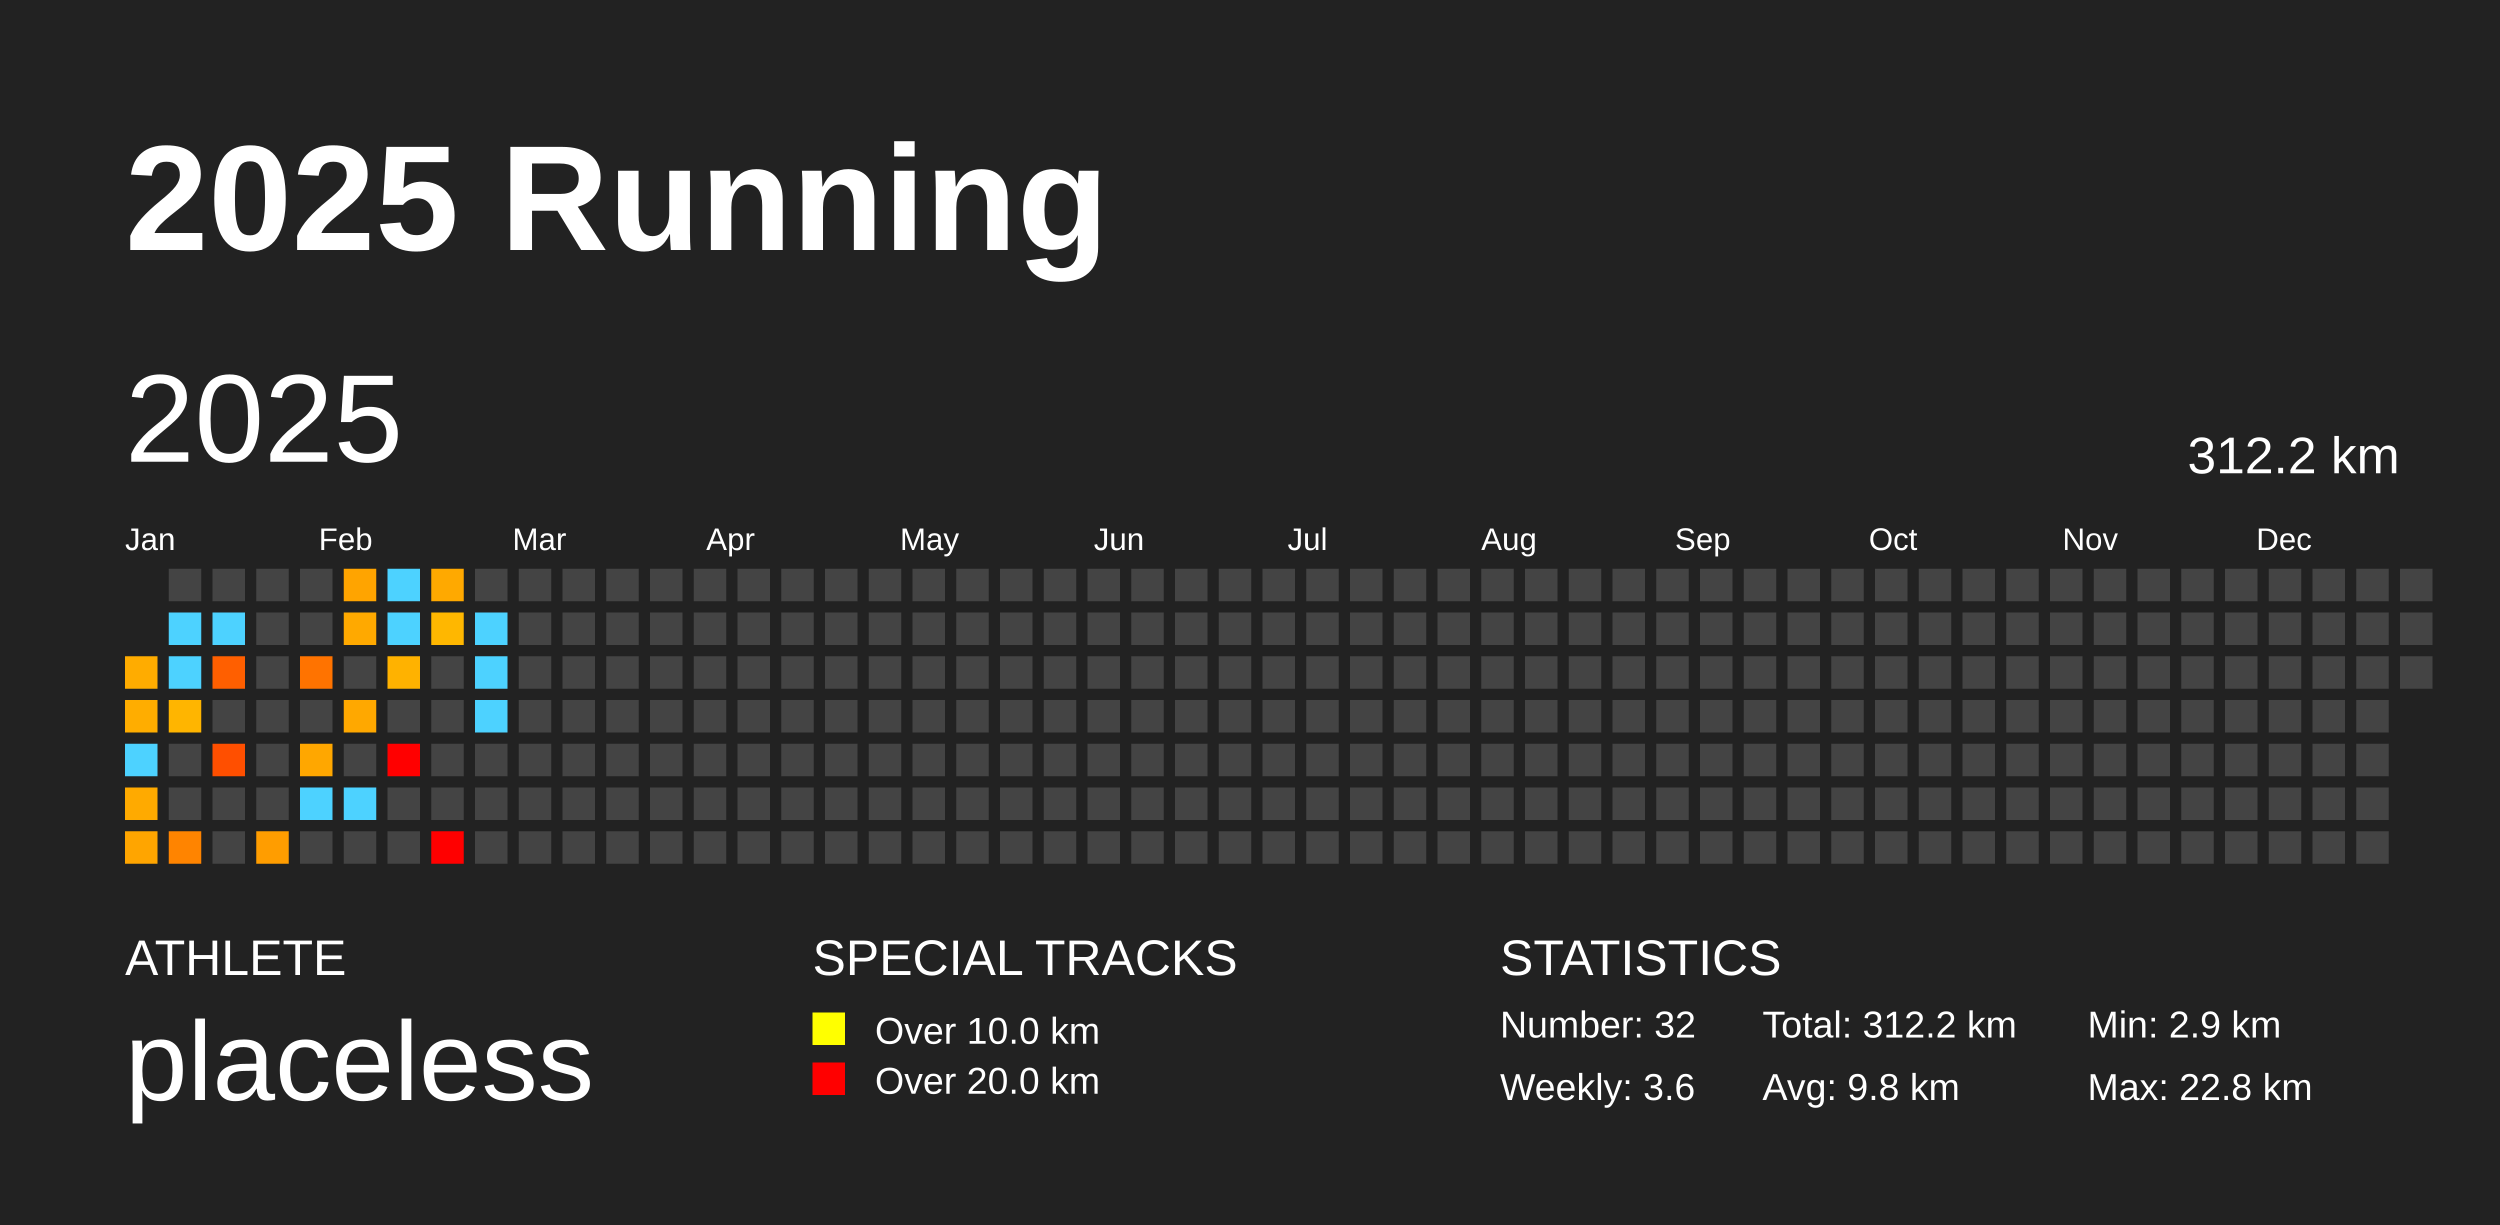
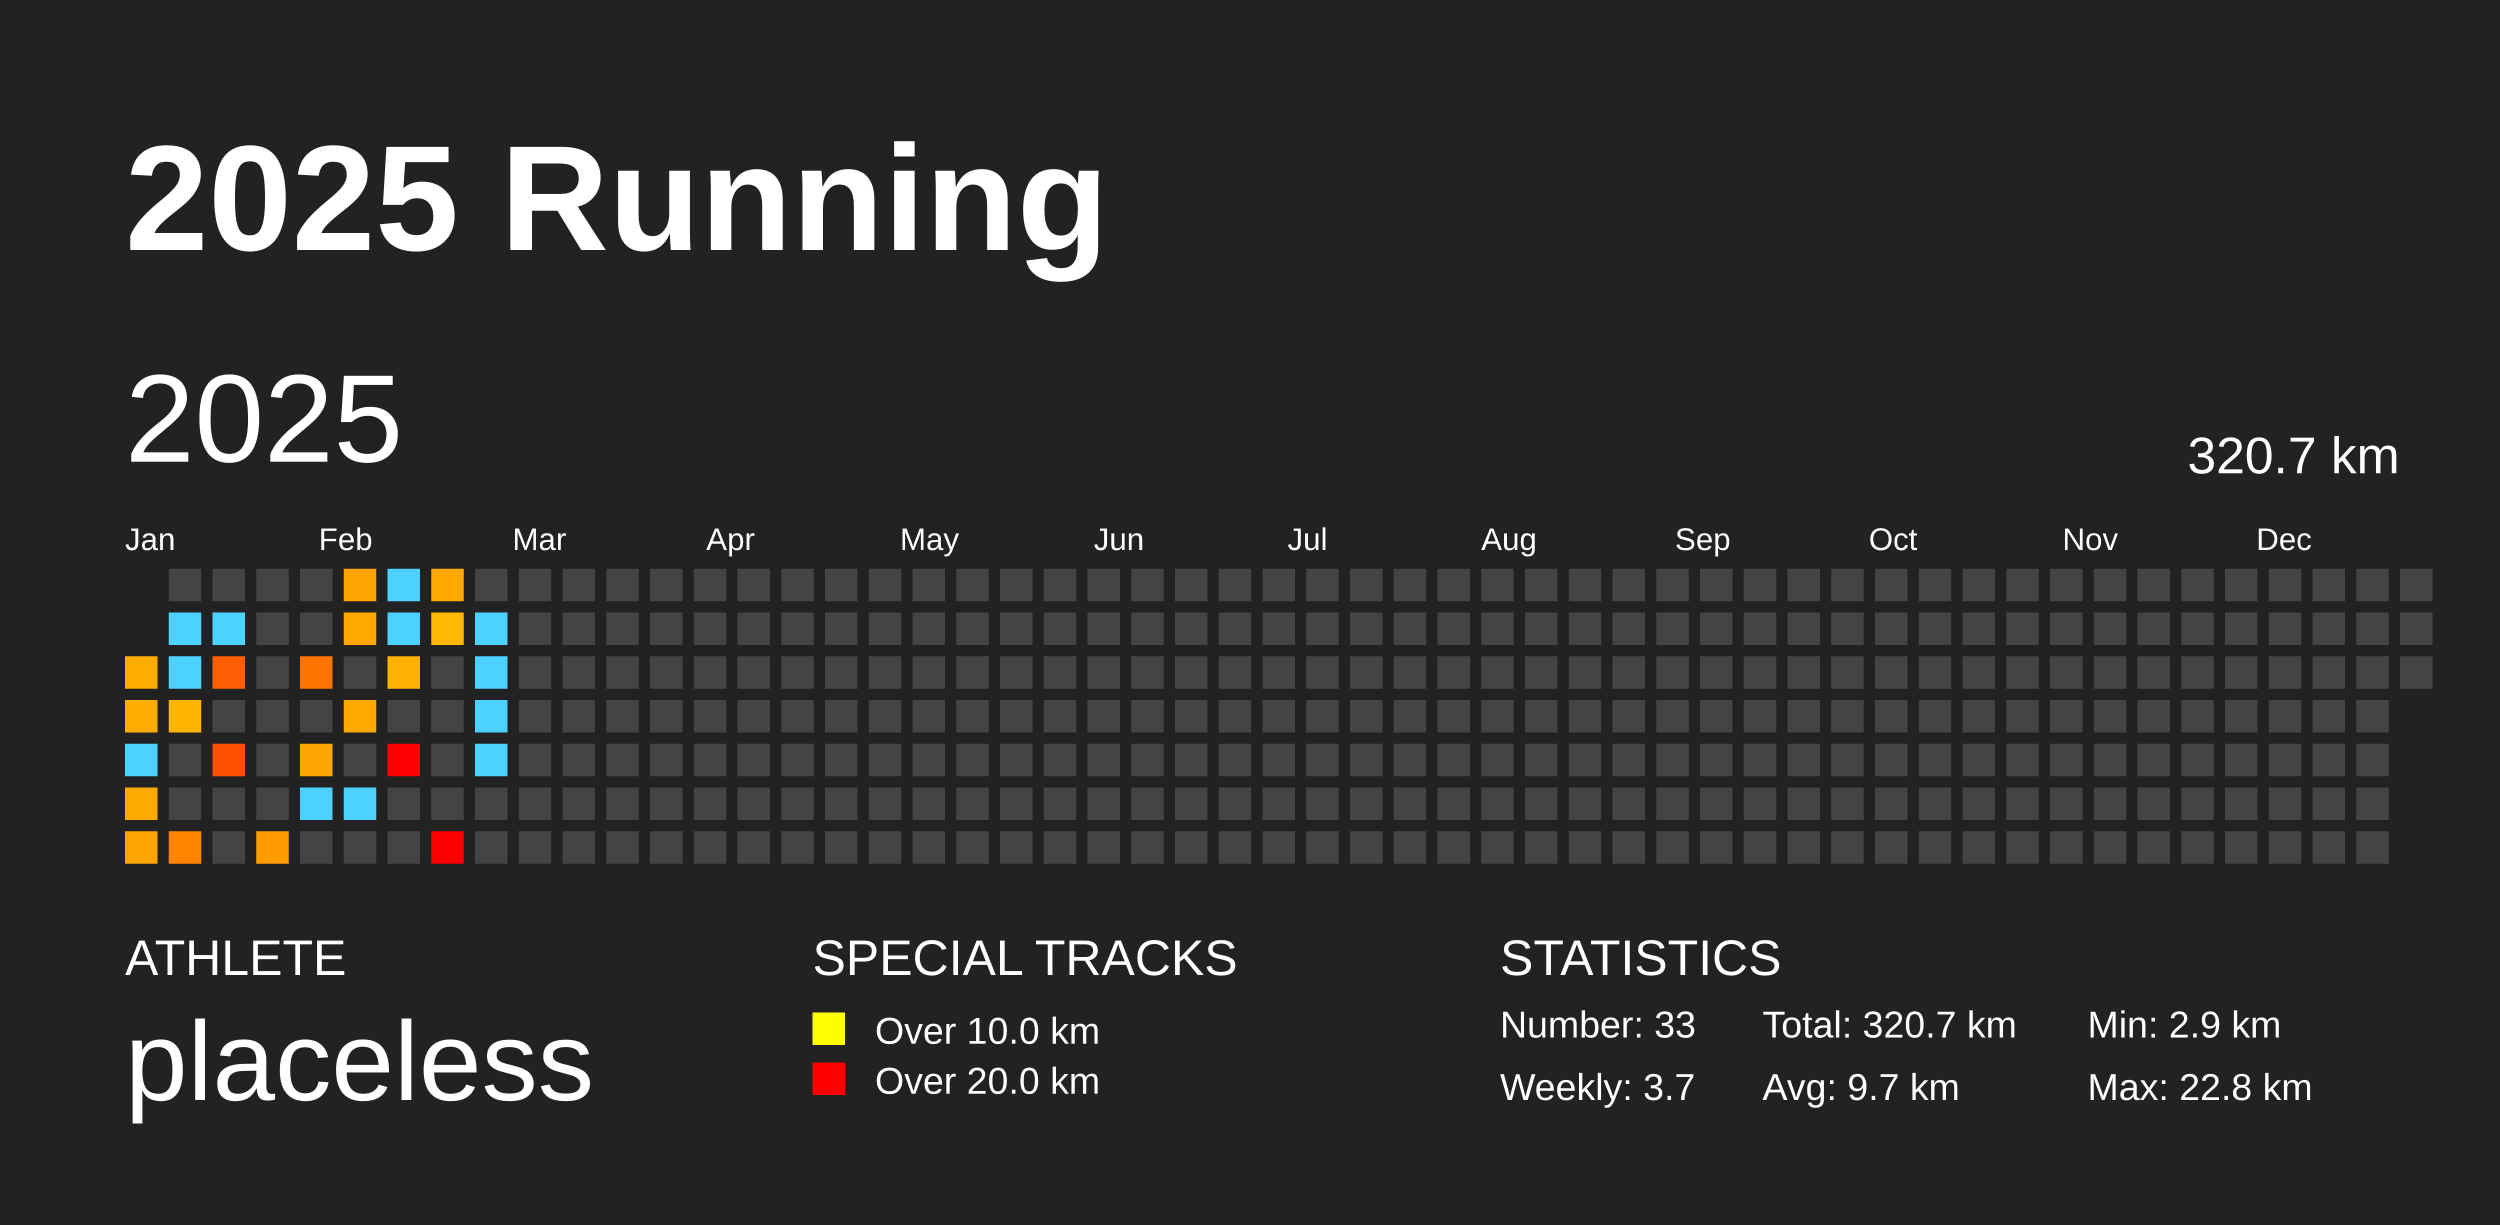
<svg xmlns="http://www.w3.org/2000/svg" baseProfile="full" height="98mm" version="1.1" viewBox="0,0,200,98" width="200mm">
  <defs />
  <rect fill="#222222" height="98" width="200" x="0" y="0" />
  <text fill="#FFFFFF" style="font-size:12px; font-family:Arial; font-weight:bold;" x="10" y="20">2025 Running</text>
  <text fill="#FFFFFF" style="font-size:4px; font-family:Arial" x="10" y="78">ATHLETE</text>
  <text fill="#FFFFFF" style="font-size:9px; font-family:Arial" x="10" y="88">placeless</text>
  <text fill="#FFFFFF" style="font-size:4px; font-family:Arial" x="65" y="78">SPECIAL TRACKS</text>
  <rect fill="yellow" height="2.6" width="2.6" x="65" y="81" />
  <text fill="#FFFFFF" style="font-size:3px; font-family:Arial" x="70" y="83.5">Over 10.0 km</text>
  <rect fill="red" height="2.6" width="2.6" x="65" y="85" />
  <text fill="#FFFFFF" style="font-size:3px; font-family:Arial" x="70" y="87.5">Over 20.0 km</text>
  <text fill="#FFFFFF" style="font-size:4px; font-family:Arial" x="120" y="78">STATISTICS</text>
-   <text fill="#FFFFFF" style="font-size:3px; font-family:Arial" x="120" y="83">Number: 32</text>
-   <text fill="#FFFFFF" style="font-size:3px; font-family:Arial" x="120" y="88">Weekly: 3.6</text>
-   <text fill="#FFFFFF" style="font-size:3px; font-family:Arial" x="141" y="83">Total: 312.2 km</text>
-   <text fill="#FFFFFF" style="font-size:3px; font-family:Arial" x="141" y="88">Avg: 9.8 km</text>
+   <text fill="#FFFFFF" style="font-size:3px; font-family:Arial" x="120" y="83">Number: 33</text>
+   <text fill="#FFFFFF" style="font-size:3px; font-family:Arial" x="120" y="88">Weekly: 3.7</text>
+   <text fill="#FFFFFF" style="font-size:3px; font-family:Arial" x="141" y="83">Total: 320.7 km</text>
+   <text fill="#FFFFFF" style="font-size:3px; font-family:Arial" x="141" y="88">Avg: 9.7 km</text>
  <text fill="#FFFFFF" style="font-size:3px; font-family:Arial" x="167" y="83">Min: 2.9 km</text>
  <text fill="#FFFFFF" style="font-size:3px; font-family:Arial" x="167" y="88">Max: 22.8 km</text>
  <text dominant-baseline="hanging" fill="#FFFFFF" style="font-size:10.0px; font-family:Arial;" x="10" y="30">2025</text>
-   <text dominant-baseline="hanging" fill="#FFFFFF" style="font-size:4.125px; font-family:Arial;" x="175" y="35">312.2 km</text>
+   <text dominant-baseline="hanging" fill="#FFFFFF" style="font-size:4.125px; font-family:Arial;" x="175" y="35">320.7 km</text>
  <text fill="#FFFFFF" style="font-size:2.5px; font-family:Arial" x="10.0" y="44">Jan</text>
  <text fill="#FFFFFF" style="font-size:2.5px; font-family:Arial" x="25.5" y="44">Feb</text>
  <text fill="#FFFFFF" style="font-size:2.5px; font-family:Arial" x="41.0" y="44">Mar</text>
  <text fill="#FFFFFF" style="font-size:2.5px; font-family:Arial" x="56.5" y="44">Apr</text>
  <text fill="#FFFFFF" style="font-size:2.5px; font-family:Arial" x="72.0" y="44">May</text>
  <text fill="#FFFFFF" style="font-size:2.5px; font-family:Arial" x="87.5" y="44">Jun</text>
  <text fill="#FFFFFF" style="font-size:2.5px; font-family:Arial" x="103.0" y="44">Jul</text>
  <text fill="#FFFFFF" style="font-size:2.5px; font-family:Arial" x="118.5" y="44">Aug</text>
  <text fill="#FFFFFF" style="font-size:2.5px; font-family:Arial" x="134.0" y="44">Sep</text>
  <text fill="#FFFFFF" style="font-size:2.5px; font-family:Arial" x="149.5" y="44">Oct</text>
  <text fill="#FFFFFF" style="font-size:2.5px; font-family:Arial" x="165.0" y="44">Nov</text>
  <text fill="#FFFFFF" style="font-size:2.5px; font-family:Arial" x="180.5" y="44">Dec</text>
  <rect fill="#ffac00" height="2.6" width="2.6" x="10.0" y="52.5" />
  <rect fill="#ffad00" height="2.6" width="2.6" x="10.0" y="56.0" />
  <rect fill="#4dd2ff" height="2.6" width="2.6" x="10.0" y="59.5" />
  <rect fill="#ffaa00" height="2.6" width="2.6" x="10.0" y="63.0" />
  <rect fill="#ffa500" height="2.6" width="2.6" x="10.0" y="66.5" />
  <rect fill="#444444" height="2.6" width="2.6" x="13.5" y="45.5" />
  <rect fill="#4dd2ff" height="2.6" width="2.6" x="13.5" y="49.0" />
  <rect fill="#4dd2ff" height="2.6" width="2.6" x="13.5" y="52.5" />
  <rect fill="#ffb500" height="2.6" width="2.6" x="13.5" y="56.0" />
  <rect fill="#444444" height="2.6" width="2.6" x="13.5" y="59.5" />
  <rect fill="#444444" height="2.6" width="2.6" x="13.5" y="63.0" />
  <rect fill="#ff8400" height="2.6" width="2.6" x="13.5" y="66.5" />
  <rect fill="#444444" height="2.6" width="2.6" x="17.0" y="45.5" />
  <rect fill="#4dd2ff" height="2.6" width="2.6" x="17.0" y="49.0" />
  <rect fill="#ff5f00" height="2.6" width="2.6" x="17.0" y="52.5" />
  <rect fill="#444444" height="2.6" width="2.6" x="17.0" y="56.0" />
  <rect fill="#ff4f00" height="2.6" width="2.6" x="17.0" y="59.5" />
  <rect fill="#444444" height="2.6" width="2.6" x="17.0" y="63.0" />
  <rect fill="#444444" height="2.6" width="2.6" x="17.0" y="66.5" />
  <rect fill="#444444" height="2.6" width="2.6" x="20.5" y="45.5" />
  <rect fill="#444444" height="2.6" width="2.6" x="20.5" y="49.0" />
  <rect fill="#444444" height="2.6" width="2.6" x="20.5" y="52.5" />
  <rect fill="#444444" height="2.6" width="2.6" x="20.5" y="56.0" />
  <rect fill="#444444" height="2.6" width="2.6" x="20.5" y="59.5" />
  <rect fill="#444444" height="2.6" width="2.6" x="20.5" y="63.0" />
  <rect fill="#ff9d00" height="2.6" width="2.6" x="20.5" y="66.5" />
  <rect fill="#444444" height="2.6" width="2.6" x="24.0" y="45.5" />
  <rect fill="#444444" height="2.6" width="2.6" x="24.0" y="49.0" />
  <rect fill="#ff7300" height="2.6" width="2.6" x="24.0" y="52.5" />
  <rect fill="#444444" height="2.6" width="2.6" x="24.0" y="56.0" />
  <rect fill="#ffa700" height="2.6" width="2.6" x="24.0" y="59.5" />
  <rect fill="#4dd2ff" height="2.6" width="2.6" x="24.0" y="63.0" />
  <rect fill="#444444" height="2.6" width="2.6" x="24.0" y="66.5" />
  <rect fill="#ffa400" height="2.6" width="2.6" x="27.5" y="45.5" />
  <rect fill="#ffa900" height="2.6" width="2.6" x="27.5" y="49.0" />
  <rect fill="#444444" height="2.6" width="2.6" x="27.5" y="52.5" />
  <rect fill="#ffa800" height="2.6" width="2.6" x="27.5" y="56.0" />
  <rect fill="#444444" height="2.6" width="2.6" x="27.5" y="59.5" />
  <rect fill="#4dd2ff" height="2.6" width="2.6" x="27.5" y="63.0" />
  <rect fill="#444444" height="2.6" width="2.6" x="27.5" y="66.5" />
  <rect fill="#4dd2ff" height="2.6" width="2.6" x="31.0" y="45.5" />
  <rect fill="#4dd2ff" height="2.6" width="2.6" x="31.0" y="49.0" />
  <rect fill="#ffb200" height="2.6" width="2.6" x="31.0" y="52.5" />
  <rect fill="#444444" height="2.6" width="2.6" x="31.0" y="56.0" />
  <rect fill="red" height="2.6" width="2.6" x="31.0" y="59.5" />
  <rect fill="#444444" height="2.6" width="2.6" x="31.0" y="63.0" />
  <rect fill="#444444" height="2.6" width="2.6" x="31.0" y="66.5" />
  <rect fill="#ffa900" height="2.6" width="2.6" x="34.5" y="45.5" />
  <rect fill="#ffb700" height="2.6" width="2.6" x="34.5" y="49.0" />
  <rect fill="#444444" height="2.6" width="2.6" x="34.5" y="52.5" />
  <rect fill="#444444" height="2.6" width="2.6" x="34.5" y="56.0" />
  <rect fill="#444444" height="2.6" width="2.6" x="34.5" y="59.5" />
  <rect fill="#444444" height="2.6" width="2.6" x="34.5" y="63.0" />
  <rect fill="red" height="2.6" width="2.6" x="34.5" y="66.5" />
  <rect fill="#444444" height="2.6" width="2.6" x="38.0" y="45.5" />
  <rect fill="#4dd2ff" height="2.6" width="2.6" x="38.0" y="49.0" />
  <rect fill="#4dd2ff" height="2.6" width="2.6" x="38.0" y="52.5" />
  <rect fill="#4dd2ff" height="2.6" width="2.6" x="38.0" y="56.0" />
-   <rect fill="#444444" height="2.6" width="2.6" x="38.0" y="59.5" />
+   <rect fill="#4dd2ff" height="2.6" width="2.6" x="38.0" y="59.5" />
  <rect fill="#444444" height="2.6" width="2.6" x="38.0" y="63.0" />
  <rect fill="#444444" height="2.6" width="2.6" x="38.0" y="66.5" />
  <rect fill="#444444" height="2.6" width="2.6" x="41.5" y="45.5" />
  <rect fill="#444444" height="2.6" width="2.6" x="41.5" y="49.0" />
  <rect fill="#444444" height="2.6" width="2.6" x="41.5" y="52.5" />
  <rect fill="#444444" height="2.6" width="2.6" x="41.5" y="56.0" />
  <rect fill="#444444" height="2.6" width="2.6" x="41.5" y="59.5" />
  <rect fill="#444444" height="2.6" width="2.6" x="41.5" y="63.0" />
  <rect fill="#444444" height="2.6" width="2.6" x="41.5" y="66.5" />
  <rect fill="#444444" height="2.6" width="2.6" x="45.0" y="45.5" />
  <rect fill="#444444" height="2.6" width="2.6" x="45.0" y="49.0" />
  <rect fill="#444444" height="2.6" width="2.6" x="45.0" y="52.5" />
  <rect fill="#444444" height="2.6" width="2.6" x="45.0" y="56.0" />
  <rect fill="#444444" height="2.6" width="2.6" x="45.0" y="59.5" />
  <rect fill="#444444" height="2.6" width="2.6" x="45.0" y="63.0" />
  <rect fill="#444444" height="2.6" width="2.6" x="45.0" y="66.5" />
  <rect fill="#444444" height="2.6" width="2.6" x="48.5" y="45.5" />
  <rect fill="#444444" height="2.6" width="2.6" x="48.5" y="49.0" />
  <rect fill="#444444" height="2.6" width="2.6" x="48.5" y="52.5" />
  <rect fill="#444444" height="2.6" width="2.6" x="48.5" y="56.0" />
  <rect fill="#444444" height="2.6" width="2.6" x="48.5" y="59.5" />
  <rect fill="#444444" height="2.6" width="2.6" x="48.5" y="63.0" />
  <rect fill="#444444" height="2.6" width="2.6" x="48.5" y="66.5" />
  <rect fill="#444444" height="2.6" width="2.6" x="52.0" y="45.5" />
  <rect fill="#444444" height="2.6" width="2.6" x="52.0" y="49.0" />
  <rect fill="#444444" height="2.6" width="2.6" x="52.0" y="52.5" />
  <rect fill="#444444" height="2.6" width="2.6" x="52.0" y="56.0" />
  <rect fill="#444444" height="2.6" width="2.6" x="52.0" y="59.5" />
  <rect fill="#444444" height="2.6" width="2.6" x="52.0" y="63.0" />
  <rect fill="#444444" height="2.6" width="2.6" x="52.0" y="66.5" />
  <rect fill="#444444" height="2.6" width="2.6" x="55.5" y="45.5" />
  <rect fill="#444444" height="2.6" width="2.6" x="55.5" y="49.0" />
  <rect fill="#444444" height="2.6" width="2.6" x="55.5" y="52.5" />
  <rect fill="#444444" height="2.6" width="2.6" x="55.5" y="56.0" />
  <rect fill="#444444" height="2.6" width="2.6" x="55.5" y="59.5" />
  <rect fill="#444444" height="2.6" width="2.6" x="55.5" y="63.0" />
  <rect fill="#444444" height="2.6" width="2.6" x="55.5" y="66.5" />
  <rect fill="#444444" height="2.6" width="2.6" x="59.0" y="45.5" />
  <rect fill="#444444" height="2.6" width="2.6" x="59.0" y="49.0" />
  <rect fill="#444444" height="2.6" width="2.6" x="59.0" y="52.5" />
  <rect fill="#444444" height="2.6" width="2.6" x="59.0" y="56.0" />
  <rect fill="#444444" height="2.6" width="2.6" x="59.0" y="59.5" />
  <rect fill="#444444" height="2.6" width="2.6" x="59.0" y="63.0" />
  <rect fill="#444444" height="2.6" width="2.6" x="59.0" y="66.5" />
  <rect fill="#444444" height="2.6" width="2.6" x="62.5" y="45.5" />
  <rect fill="#444444" height="2.6" width="2.6" x="62.5" y="49.0" />
  <rect fill="#444444" height="2.6" width="2.6" x="62.5" y="52.5" />
  <rect fill="#444444" height="2.6" width="2.6" x="62.5" y="56.0" />
  <rect fill="#444444" height="2.6" width="2.6" x="62.5" y="59.5" />
  <rect fill="#444444" height="2.6" width="2.6" x="62.5" y="63.0" />
  <rect fill="#444444" height="2.6" width="2.6" x="62.5" y="66.5" />
  <rect fill="#444444" height="2.6" width="2.6" x="66.0" y="45.5" />
  <rect fill="#444444" height="2.6" width="2.6" x="66.0" y="49.0" />
  <rect fill="#444444" height="2.6" width="2.6" x="66.0" y="52.5" />
  <rect fill="#444444" height="2.6" width="2.6" x="66.0" y="56.0" />
  <rect fill="#444444" height="2.6" width="2.6" x="66.0" y="59.5" />
  <rect fill="#444444" height="2.6" width="2.6" x="66.0" y="63.0" />
  <rect fill="#444444" height="2.6" width="2.6" x="66.0" y="66.5" />
  <rect fill="#444444" height="2.6" width="2.6" x="69.5" y="45.5" />
  <rect fill="#444444" height="2.6" width="2.6" x="69.5" y="49.0" />
  <rect fill="#444444" height="2.6" width="2.6" x="69.5" y="52.5" />
  <rect fill="#444444" height="2.6" width="2.6" x="69.5" y="56.0" />
  <rect fill="#444444" height="2.6" width="2.6" x="69.5" y="59.5" />
  <rect fill="#444444" height="2.6" width="2.6" x="69.5" y="63.0" />
  <rect fill="#444444" height="2.6" width="2.6" x="69.5" y="66.5" />
  <rect fill="#444444" height="2.6" width="2.6" x="73.0" y="45.5" />
  <rect fill="#444444" height="2.6" width="2.6" x="73.0" y="49.0" />
  <rect fill="#444444" height="2.6" width="2.6" x="73.0" y="52.5" />
  <rect fill="#444444" height="2.6" width="2.6" x="73.0" y="56.0" />
  <rect fill="#444444" height="2.6" width="2.6" x="73.0" y="59.5" />
  <rect fill="#444444" height="2.6" width="2.6" x="73.0" y="63.0" />
  <rect fill="#444444" height="2.6" width="2.6" x="73.0" y="66.5" />
  <rect fill="#444444" height="2.6" width="2.6" x="76.5" y="45.5" />
  <rect fill="#444444" height="2.6" width="2.6" x="76.5" y="49.0" />
  <rect fill="#444444" height="2.6" width="2.6" x="76.5" y="52.5" />
  <rect fill="#444444" height="2.6" width="2.6" x="76.5" y="56.0" />
  <rect fill="#444444" height="2.6" width="2.6" x="76.5" y="59.5" />
  <rect fill="#444444" height="2.6" width="2.6" x="76.5" y="63.0" />
  <rect fill="#444444" height="2.6" width="2.6" x="76.5" y="66.5" />
  <rect fill="#444444" height="2.6" width="2.6" x="80.0" y="45.5" />
  <rect fill="#444444" height="2.6" width="2.6" x="80.0" y="49.0" />
  <rect fill="#444444" height="2.6" width="2.6" x="80.0" y="52.5" />
  <rect fill="#444444" height="2.6" width="2.6" x="80.0" y="56.0" />
  <rect fill="#444444" height="2.6" width="2.6" x="80.0" y="59.5" />
  <rect fill="#444444" height="2.6" width="2.6" x="80.0" y="63.0" />
  <rect fill="#444444" height="2.6" width="2.6" x="80.0" y="66.5" />
  <rect fill="#444444" height="2.6" width="2.6" x="83.5" y="45.5" />
  <rect fill="#444444" height="2.6" width="2.6" x="83.5" y="49.0" />
  <rect fill="#444444" height="2.6" width="2.6" x="83.5" y="52.5" />
  <rect fill="#444444" height="2.6" width="2.6" x="83.5" y="56.0" />
  <rect fill="#444444" height="2.6" width="2.6" x="83.5" y="59.5" />
  <rect fill="#444444" height="2.6" width="2.6" x="83.5" y="63.0" />
  <rect fill="#444444" height="2.6" width="2.6" x="83.5" y="66.5" />
  <rect fill="#444444" height="2.6" width="2.6" x="87.0" y="45.5" />
  <rect fill="#444444" height="2.6" width="2.6" x="87.0" y="49.0" />
  <rect fill="#444444" height="2.6" width="2.6" x="87.0" y="52.5" />
  <rect fill="#444444" height="2.6" width="2.6" x="87.0" y="56.0" />
  <rect fill="#444444" height="2.6" width="2.6" x="87.0" y="59.5" />
  <rect fill="#444444" height="2.6" width="2.6" x="87.0" y="63.0" />
  <rect fill="#444444" height="2.6" width="2.6" x="87.0" y="66.5" />
  <rect fill="#444444" height="2.6" width="2.6" x="90.5" y="45.5" />
  <rect fill="#444444" height="2.6" width="2.6" x="90.5" y="49.0" />
  <rect fill="#444444" height="2.6" width="2.6" x="90.5" y="52.5" />
  <rect fill="#444444" height="2.6" width="2.6" x="90.5" y="56.0" />
  <rect fill="#444444" height="2.6" width="2.6" x="90.5" y="59.5" />
  <rect fill="#444444" height="2.6" width="2.6" x="90.5" y="63.0" />
  <rect fill="#444444" height="2.6" width="2.6" x="90.5" y="66.5" />
  <rect fill="#444444" height="2.6" width="2.6" x="94.0" y="45.5" />
  <rect fill="#444444" height="2.6" width="2.6" x="94.0" y="49.0" />
  <rect fill="#444444" height="2.6" width="2.6" x="94.0" y="52.5" />
  <rect fill="#444444" height="2.6" width="2.6" x="94.0" y="56.0" />
  <rect fill="#444444" height="2.6" width="2.6" x="94.0" y="59.5" />
  <rect fill="#444444" height="2.6" width="2.6" x="94.0" y="63.0" />
  <rect fill="#444444" height="2.6" width="2.6" x="94.0" y="66.5" />
  <rect fill="#444444" height="2.6" width="2.6" x="97.5" y="45.5" />
  <rect fill="#444444" height="2.6" width="2.6" x="97.5" y="49.0" />
  <rect fill="#444444" height="2.6" width="2.6" x="97.5" y="52.5" />
  <rect fill="#444444" height="2.6" width="2.6" x="97.5" y="56.0" />
  <rect fill="#444444" height="2.6" width="2.6" x="97.5" y="59.5" />
  <rect fill="#444444" height="2.6" width="2.6" x="97.5" y="63.0" />
  <rect fill="#444444" height="2.6" width="2.6" x="97.5" y="66.5" />
  <rect fill="#444444" height="2.6" width="2.6" x="101.0" y="45.5" />
  <rect fill="#444444" height="2.6" width="2.6" x="101.0" y="49.0" />
  <rect fill="#444444" height="2.6" width="2.6" x="101.0" y="52.5" />
  <rect fill="#444444" height="2.6" width="2.6" x="101.0" y="56.0" />
  <rect fill="#444444" height="2.6" width="2.6" x="101.0" y="59.5" />
  <rect fill="#444444" height="2.6" width="2.6" x="101.0" y="63.0" />
  <rect fill="#444444" height="2.6" width="2.6" x="101.0" y="66.5" />
  <rect fill="#444444" height="2.6" width="2.6" x="104.5" y="45.5" />
  <rect fill="#444444" height="2.6" width="2.6" x="104.5" y="49.0" />
  <rect fill="#444444" height="2.6" width="2.6" x="104.5" y="52.5" />
  <rect fill="#444444" height="2.6" width="2.6" x="104.5" y="56.0" />
  <rect fill="#444444" height="2.6" width="2.6" x="104.5" y="59.5" />
  <rect fill="#444444" height="2.6" width="2.6" x="104.5" y="63.0" />
  <rect fill="#444444" height="2.6" width="2.6" x="104.5" y="66.5" />
  <rect fill="#444444" height="2.6" width="2.6" x="108.0" y="45.5" />
  <rect fill="#444444" height="2.6" width="2.6" x="108.0" y="49.0" />
  <rect fill="#444444" height="2.6" width="2.6" x="108.0" y="52.5" />
  <rect fill="#444444" height="2.6" width="2.6" x="108.0" y="56.0" />
  <rect fill="#444444" height="2.6" width="2.6" x="108.0" y="59.5" />
  <rect fill="#444444" height="2.6" width="2.6" x="108.0" y="63.0" />
  <rect fill="#444444" height="2.6" width="2.6" x="108.0" y="66.5" />
  <rect fill="#444444" height="2.6" width="2.6" x="111.5" y="45.5" />
  <rect fill="#444444" height="2.6" width="2.6" x="111.5" y="49.0" />
  <rect fill="#444444" height="2.6" width="2.6" x="111.5" y="52.5" />
  <rect fill="#444444" height="2.6" width="2.6" x="111.5" y="56.0" />
  <rect fill="#444444" height="2.6" width="2.6" x="111.5" y="59.5" />
  <rect fill="#444444" height="2.6" width="2.6" x="111.5" y="63.0" />
  <rect fill="#444444" height="2.6" width="2.6" x="111.5" y="66.5" />
  <rect fill="#444444" height="2.6" width="2.6" x="115.0" y="45.5" />
  <rect fill="#444444" height="2.6" width="2.6" x="115.0" y="49.0" />
  <rect fill="#444444" height="2.6" width="2.6" x="115.0" y="52.5" />
  <rect fill="#444444" height="2.6" width="2.6" x="115.0" y="56.0" />
  <rect fill="#444444" height="2.6" width="2.6" x="115.0" y="59.5" />
  <rect fill="#444444" height="2.6" width="2.6" x="115.0" y="63.0" />
  <rect fill="#444444" height="2.6" width="2.6" x="115.0" y="66.5" />
  <rect fill="#444444" height="2.6" width="2.6" x="118.5" y="45.5" />
  <rect fill="#444444" height="2.6" width="2.6" x="118.5" y="49.0" />
  <rect fill="#444444" height="2.6" width="2.6" x="118.5" y="52.5" />
  <rect fill="#444444" height="2.6" width="2.6" x="118.5" y="56.0" />
  <rect fill="#444444" height="2.6" width="2.6" x="118.5" y="59.5" />
  <rect fill="#444444" height="2.6" width="2.6" x="118.5" y="63.0" />
  <rect fill="#444444" height="2.6" width="2.6" x="118.5" y="66.5" />
  <rect fill="#444444" height="2.6" width="2.6" x="122.0" y="45.5" />
  <rect fill="#444444" height="2.6" width="2.6" x="122.0" y="49.0" />
  <rect fill="#444444" height="2.6" width="2.6" x="122.0" y="52.5" />
  <rect fill="#444444" height="2.6" width="2.6" x="122.0" y="56.0" />
  <rect fill="#444444" height="2.6" width="2.6" x="122.0" y="59.5" />
  <rect fill="#444444" height="2.6" width="2.6" x="122.0" y="63.0" />
  <rect fill="#444444" height="2.6" width="2.6" x="122.0" y="66.5" />
  <rect fill="#444444" height="2.6" width="2.6" x="125.5" y="45.5" />
  <rect fill="#444444" height="2.6" width="2.6" x="125.5" y="49.0" />
  <rect fill="#444444" height="2.6" width="2.6" x="125.5" y="52.5" />
  <rect fill="#444444" height="2.6" width="2.6" x="125.5" y="56.0" />
  <rect fill="#444444" height="2.6" width="2.6" x="125.5" y="59.5" />
  <rect fill="#444444" height="2.6" width="2.6" x="125.5" y="63.0" />
  <rect fill="#444444" height="2.6" width="2.6" x="125.5" y="66.5" />
  <rect fill="#444444" height="2.6" width="2.6" x="129.0" y="45.5" />
  <rect fill="#444444" height="2.6" width="2.6" x="129.0" y="49.0" />
  <rect fill="#444444" height="2.6" width="2.6" x="129.0" y="52.5" />
  <rect fill="#444444" height="2.6" width="2.6" x="129.0" y="56.0" />
  <rect fill="#444444" height="2.6" width="2.6" x="129.0" y="59.5" />
  <rect fill="#444444" height="2.6" width="2.6" x="129.0" y="63.0" />
  <rect fill="#444444" height="2.6" width="2.6" x="129.0" y="66.5" />
  <rect fill="#444444" height="2.6" width="2.6" x="132.5" y="45.5" />
  <rect fill="#444444" height="2.6" width="2.6" x="132.5" y="49.0" />
  <rect fill="#444444" height="2.6" width="2.6" x="132.5" y="52.5" />
  <rect fill="#444444" height="2.6" width="2.6" x="132.5" y="56.0" />
  <rect fill="#444444" height="2.6" width="2.6" x="132.5" y="59.5" />
  <rect fill="#444444" height="2.6" width="2.6" x="132.5" y="63.0" />
  <rect fill="#444444" height="2.6" width="2.6" x="132.5" y="66.5" />
  <rect fill="#444444" height="2.6" width="2.6" x="136.0" y="45.5" />
  <rect fill="#444444" height="2.6" width="2.6" x="136.0" y="49.0" />
  <rect fill="#444444" height="2.6" width="2.6" x="136.0" y="52.5" />
  <rect fill="#444444" height="2.6" width="2.6" x="136.0" y="56.0" />
  <rect fill="#444444" height="2.6" width="2.6" x="136.0" y="59.5" />
  <rect fill="#444444" height="2.6" width="2.6" x="136.0" y="63.0" />
  <rect fill="#444444" height="2.6" width="2.6" x="136.0" y="66.5" />
  <rect fill="#444444" height="2.6" width="2.6" x="139.5" y="45.5" />
  <rect fill="#444444" height="2.6" width="2.6" x="139.5" y="49.0" />
  <rect fill="#444444" height="2.6" width="2.6" x="139.5" y="52.5" />
  <rect fill="#444444" height="2.6" width="2.6" x="139.5" y="56.0" />
  <rect fill="#444444" height="2.6" width="2.6" x="139.5" y="59.5" />
  <rect fill="#444444" height="2.6" width="2.6" x="139.5" y="63.0" />
  <rect fill="#444444" height="2.6" width="2.6" x="139.5" y="66.5" />
  <rect fill="#444444" height="2.6" width="2.6" x="143.0" y="45.5" />
  <rect fill="#444444" height="2.6" width="2.6" x="143.0" y="49.0" />
  <rect fill="#444444" height="2.6" width="2.6" x="143.0" y="52.5" />
  <rect fill="#444444" height="2.6" width="2.6" x="143.0" y="56.0" />
  <rect fill="#444444" height="2.6" width="2.6" x="143.0" y="59.5" />
  <rect fill="#444444" height="2.6" width="2.6" x="143.0" y="63.0" />
  <rect fill="#444444" height="2.6" width="2.6" x="143.0" y="66.5" />
  <rect fill="#444444" height="2.6" width="2.6" x="146.5" y="45.5" />
  <rect fill="#444444" height="2.6" width="2.6" x="146.5" y="49.0" />
  <rect fill="#444444" height="2.6" width="2.6" x="146.5" y="52.5" />
  <rect fill="#444444" height="2.6" width="2.6" x="146.5" y="56.0" />
  <rect fill="#444444" height="2.6" width="2.6" x="146.5" y="59.5" />
  <rect fill="#444444" height="2.6" width="2.6" x="146.5" y="63.0" />
  <rect fill="#444444" height="2.6" width="2.6" x="146.5" y="66.5" />
  <rect fill="#444444" height="2.6" width="2.6" x="150.0" y="45.5" />
  <rect fill="#444444" height="2.6" width="2.6" x="150.0" y="49.0" />
  <rect fill="#444444" height="2.6" width="2.6" x="150.0" y="52.5" />
  <rect fill="#444444" height="2.6" width="2.6" x="150.0" y="56.0" />
  <rect fill="#444444" height="2.6" width="2.6" x="150.0" y="59.5" />
  <rect fill="#444444" height="2.6" width="2.6" x="150.0" y="63.0" />
  <rect fill="#444444" height="2.6" width="2.6" x="150.0" y="66.5" />
  <rect fill="#444444" height="2.6" width="2.6" x="153.5" y="45.5" />
  <rect fill="#444444" height="2.6" width="2.6" x="153.5" y="49.0" />
  <rect fill="#444444" height="2.6" width="2.6" x="153.5" y="52.5" />
  <rect fill="#444444" height="2.6" width="2.6" x="153.5" y="56.0" />
  <rect fill="#444444" height="2.6" width="2.6" x="153.5" y="59.5" />
  <rect fill="#444444" height="2.6" width="2.6" x="153.5" y="63.0" />
  <rect fill="#444444" height="2.6" width="2.6" x="153.5" y="66.5" />
  <rect fill="#444444" height="2.6" width="2.6" x="157.0" y="45.5" />
  <rect fill="#444444" height="2.6" width="2.6" x="157.0" y="49.0" />
  <rect fill="#444444" height="2.6" width="2.6" x="157.0" y="52.5" />
  <rect fill="#444444" height="2.6" width="2.6" x="157.0" y="56.0" />
  <rect fill="#444444" height="2.6" width="2.6" x="157.0" y="59.5" />
  <rect fill="#444444" height="2.6" width="2.6" x="157.0" y="63.0" />
  <rect fill="#444444" height="2.6" width="2.6" x="157.0" y="66.5" />
  <rect fill="#444444" height="2.6" width="2.6" x="160.5" y="45.5" />
  <rect fill="#444444" height="2.6" width="2.6" x="160.5" y="49.0" />
  <rect fill="#444444" height="2.6" width="2.6" x="160.5" y="52.5" />
  <rect fill="#444444" height="2.6" width="2.6" x="160.5" y="56.0" />
  <rect fill="#444444" height="2.6" width="2.6" x="160.5" y="59.5" />
  <rect fill="#444444" height="2.6" width="2.6" x="160.5" y="63.0" />
  <rect fill="#444444" height="2.6" width="2.6" x="160.5" y="66.5" />
  <rect fill="#444444" height="2.6" width="2.6" x="164.0" y="45.5" />
  <rect fill="#444444" height="2.6" width="2.6" x="164.0" y="49.0" />
  <rect fill="#444444" height="2.6" width="2.6" x="164.0" y="52.5" />
  <rect fill="#444444" height="2.6" width="2.6" x="164.0" y="56.0" />
  <rect fill="#444444" height="2.6" width="2.6" x="164.0" y="59.5" />
  <rect fill="#444444" height="2.6" width="2.6" x="164.0" y="63.0" />
  <rect fill="#444444" height="2.6" width="2.6" x="164.0" y="66.5" />
  <rect fill="#444444" height="2.6" width="2.6" x="167.5" y="45.5" />
  <rect fill="#444444" height="2.6" width="2.6" x="167.5" y="49.0" />
  <rect fill="#444444" height="2.6" width="2.6" x="167.5" y="52.5" />
  <rect fill="#444444" height="2.6" width="2.6" x="167.5" y="56.0" />
  <rect fill="#444444" height="2.6" width="2.6" x="167.5" y="59.5" />
  <rect fill="#444444" height="2.6" width="2.6" x="167.5" y="63.0" />
  <rect fill="#444444" height="2.6" width="2.6" x="167.5" y="66.5" />
  <rect fill="#444444" height="2.6" width="2.6" x="171.0" y="45.5" />
  <rect fill="#444444" height="2.6" width="2.6" x="171.0" y="49.0" />
  <rect fill="#444444" height="2.6" width="2.6" x="171.0" y="52.5" />
  <rect fill="#444444" height="2.6" width="2.6" x="171.0" y="56.0" />
  <rect fill="#444444" height="2.6" width="2.6" x="171.0" y="59.5" />
  <rect fill="#444444" height="2.6" width="2.6" x="171.0" y="63.0" />
  <rect fill="#444444" height="2.6" width="2.6" x="171.0" y="66.5" />
  <rect fill="#444444" height="2.6" width="2.6" x="174.5" y="45.5" />
  <rect fill="#444444" height="2.6" width="2.6" x="174.5" y="49.0" />
  <rect fill="#444444" height="2.6" width="2.6" x="174.5" y="52.5" />
  <rect fill="#444444" height="2.6" width="2.6" x="174.5" y="56.0" />
  <rect fill="#444444" height="2.6" width="2.6" x="174.5" y="59.5" />
  <rect fill="#444444" height="2.6" width="2.6" x="174.5" y="63.0" />
  <rect fill="#444444" height="2.6" width="2.6" x="174.5" y="66.5" />
  <rect fill="#444444" height="2.6" width="2.6" x="178.0" y="45.5" />
  <rect fill="#444444" height="2.6" width="2.6" x="178.0" y="49.0" />
  <rect fill="#444444" height="2.6" width="2.6" x="178.0" y="52.5" />
  <rect fill="#444444" height="2.6" width="2.6" x="178.0" y="56.0" />
  <rect fill="#444444" height="2.6" width="2.6" x="178.0" y="59.5" />
  <rect fill="#444444" height="2.6" width="2.6" x="178.0" y="63.0" />
  <rect fill="#444444" height="2.6" width="2.6" x="178.0" y="66.5" />
  <rect fill="#444444" height="2.6" width="2.6" x="181.5" y="45.5" />
  <rect fill="#444444" height="2.6" width="2.6" x="181.5" y="49.0" />
  <rect fill="#444444" height="2.6" width="2.6" x="181.5" y="52.5" />
  <rect fill="#444444" height="2.6" width="2.6" x="181.5" y="56.0" />
  <rect fill="#444444" height="2.6" width="2.6" x="181.5" y="59.5" />
  <rect fill="#444444" height="2.6" width="2.6" x="181.5" y="63.0" />
  <rect fill="#444444" height="2.6" width="2.6" x="181.5" y="66.5" />
  <rect fill="#444444" height="2.6" width="2.6" x="185.0" y="45.5" />
  <rect fill="#444444" height="2.6" width="2.6" x="185.0" y="49.0" />
  <rect fill="#444444" height="2.6" width="2.6" x="185.0" y="52.5" />
  <rect fill="#444444" height="2.6" width="2.6" x="185.0" y="56.0" />
  <rect fill="#444444" height="2.6" width="2.6" x="185.0" y="59.5" />
  <rect fill="#444444" height="2.6" width="2.6" x="185.0" y="63.0" />
  <rect fill="#444444" height="2.6" width="2.6" x="185.0" y="66.5" />
  <rect fill="#444444" height="2.6" width="2.6" x="188.5" y="45.5" />
  <rect fill="#444444" height="2.6" width="2.6" x="188.5" y="49.0" />
  <rect fill="#444444" height="2.6" width="2.6" x="188.5" y="52.5" />
  <rect fill="#444444" height="2.6" width="2.6" x="188.5" y="56.0" />
  <rect fill="#444444" height="2.6" width="2.6" x="188.5" y="59.5" />
  <rect fill="#444444" height="2.6" width="2.6" x="188.5" y="63.0" />
  <rect fill="#444444" height="2.6" width="2.6" x="188.5" y="66.5" />
  <rect fill="#444444" height="2.6" width="2.6" x="192.0" y="45.5" />
  <rect fill="#444444" height="2.6" width="2.6" x="192.0" y="49.0" />
  <rect fill="#444444" height="2.6" width="2.6" x="192.0" y="52.5" />
</svg>
